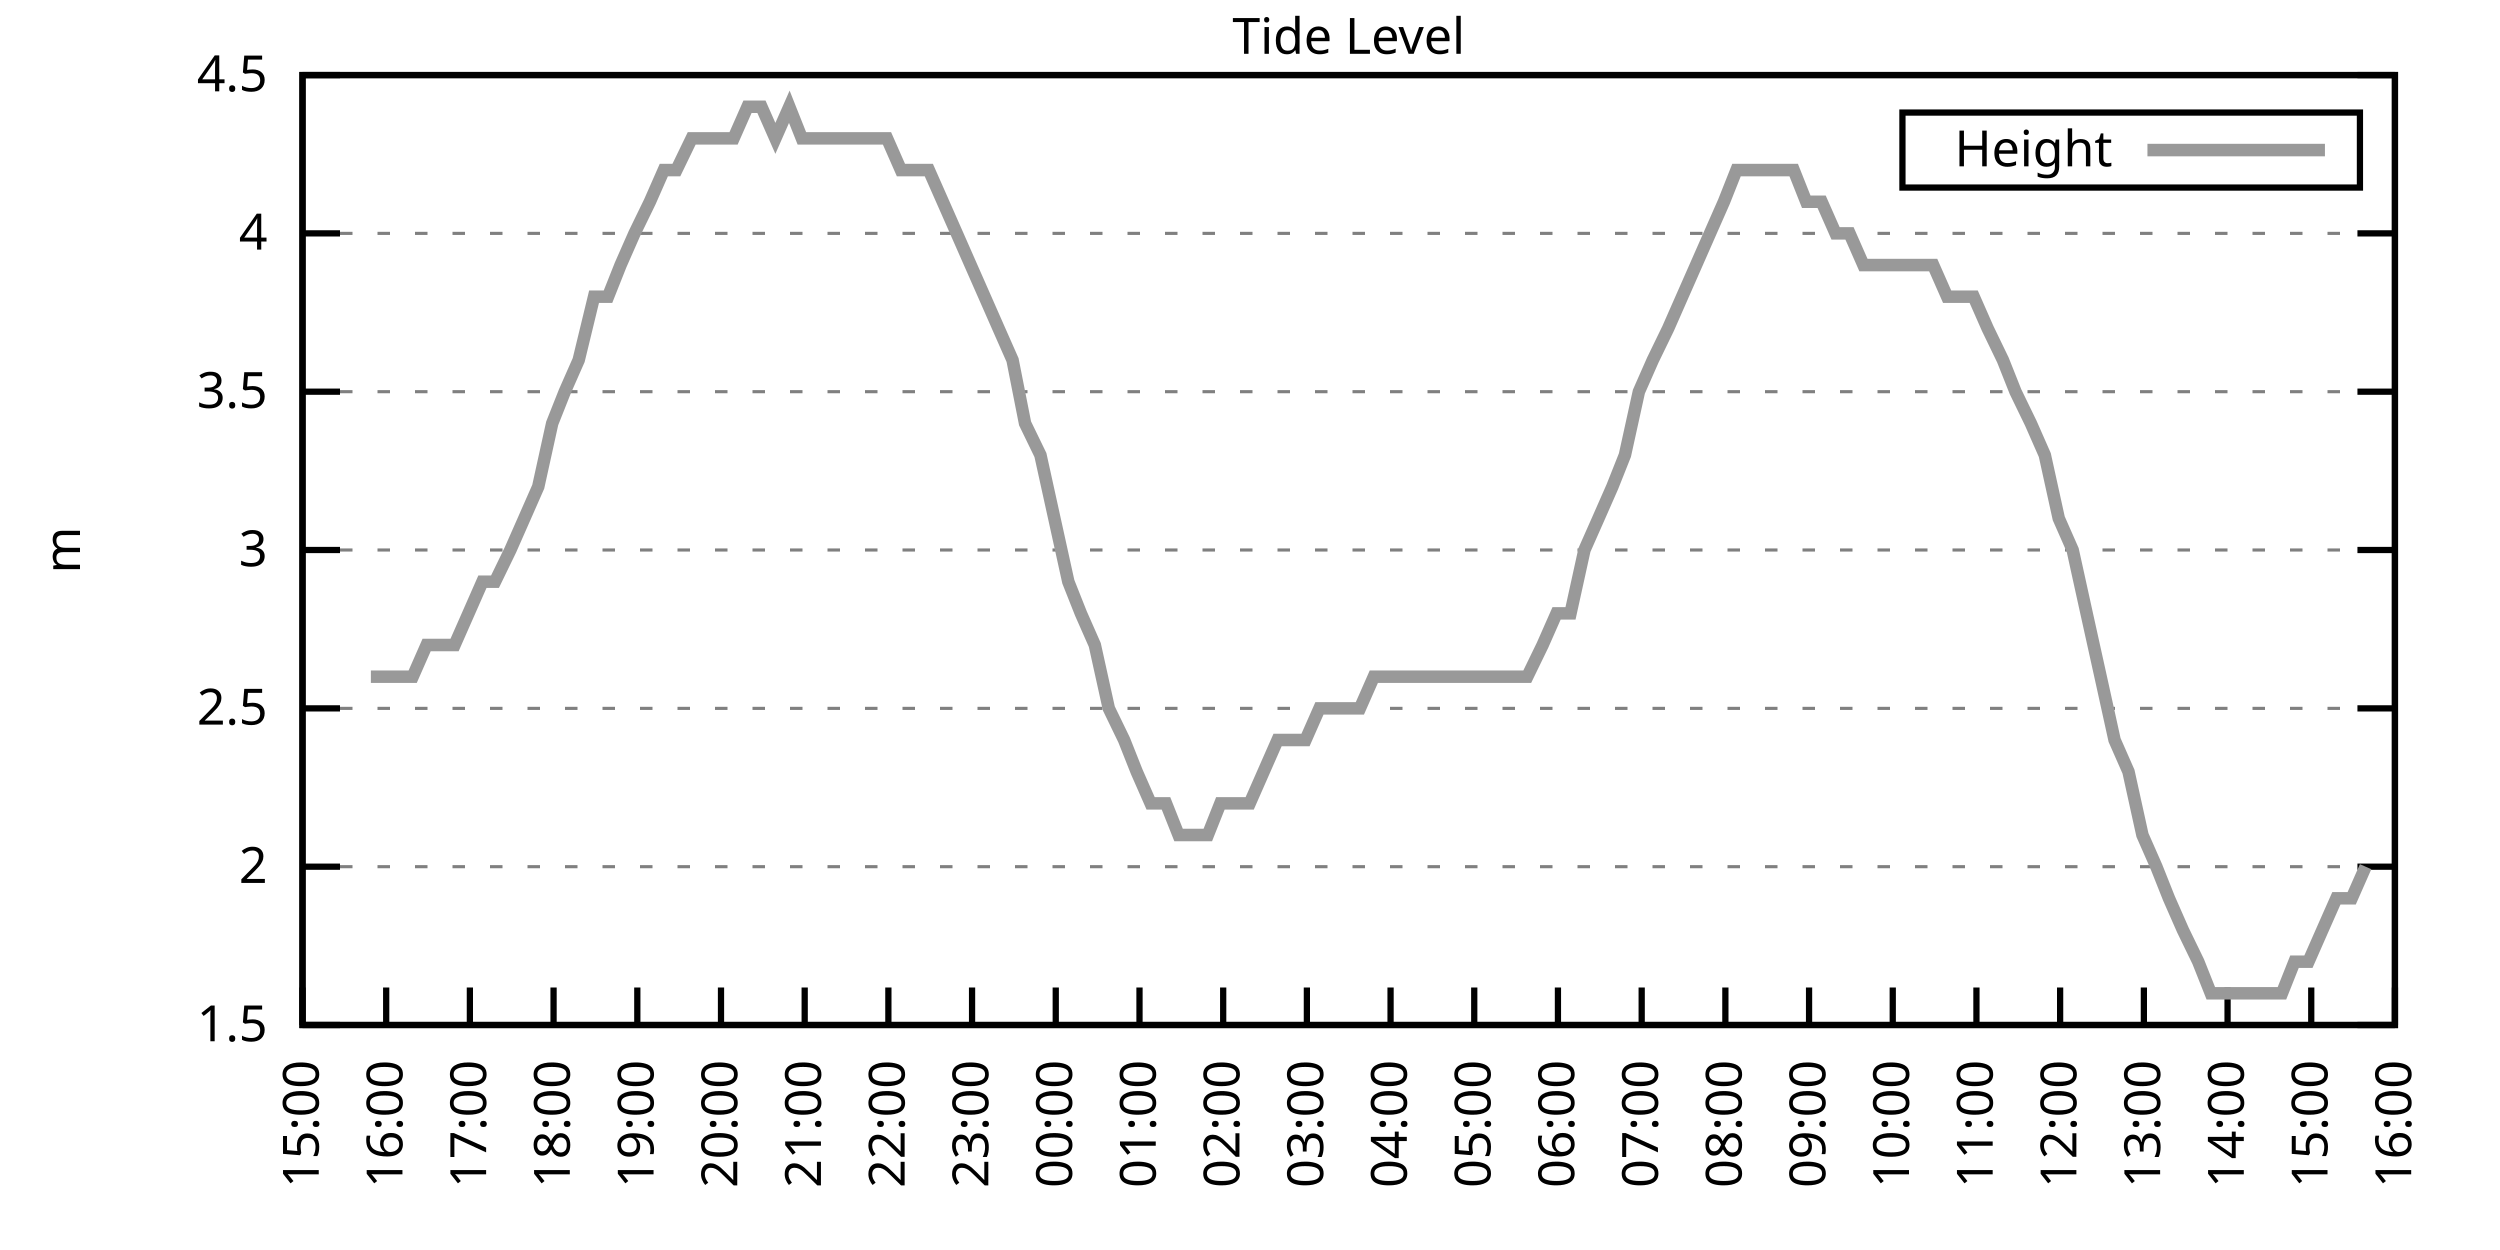
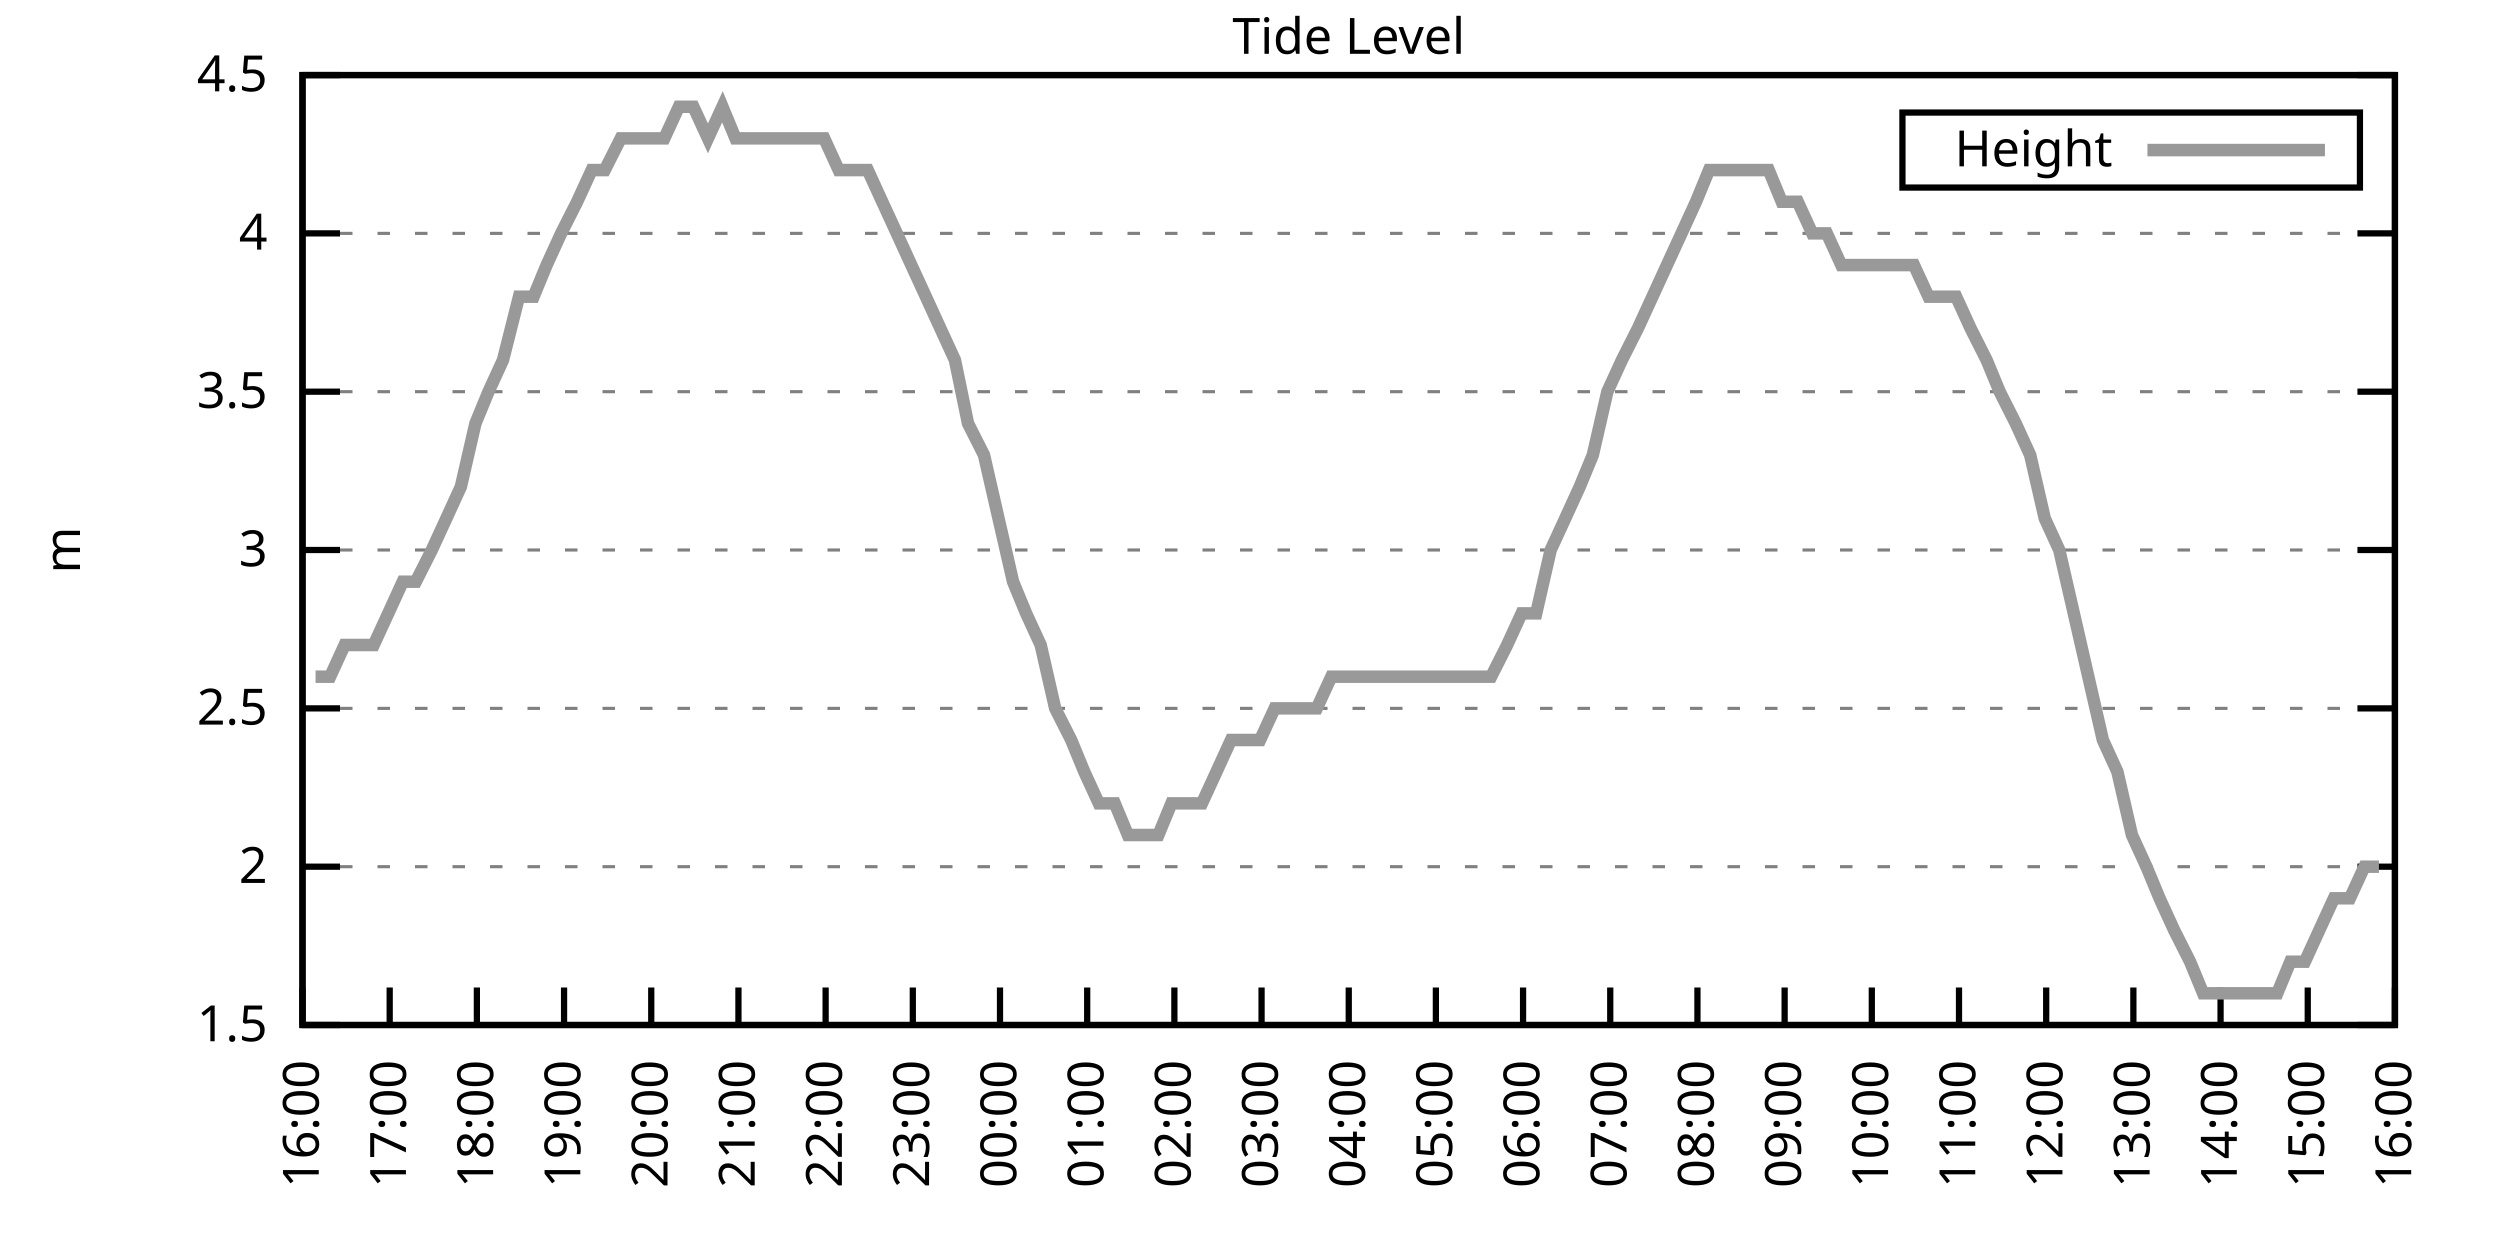
<svg xmlns="http://www.w3.org/2000/svg" xmlns:xlink="http://www.w3.org/1999/xlink" width="400" height="200" viewBox="0 0 400 200">
  <g id="gnuplot_canvas">
    <rect x="0" y="0" width="400" height="200" fill="none" />
    <defs>
      <circle id="gpDot" r="0.5" stroke-width="0.5" stroke="currentColor" />
      <path id="gpPt0" stroke-width="0.333" stroke="currentColor" d="M-1,0 h2 M0,-1 v2" />
      <path id="gpPt1" stroke-width="0.333" stroke="currentColor" d="M-1,-1 L1,1 M1,-1 L-1,1" />
      <path id="gpPt2" stroke-width="0.333" stroke="currentColor" d="M-1,0 L1,0 M0,-1 L0,1 M-1,-1 L1,1 M-1,1 L1,-1" />
      <rect id="gpPt3" stroke-width="0.333" stroke="currentColor" x="-1" y="-1" width="2" height="2" />
      <rect id="gpPt4" stroke-width="0.333" stroke="currentColor" fill="currentColor" x="-1" y="-1" width="2" height="2" />
      <circle id="gpPt5" stroke-width="0.333" stroke="currentColor" cx="0" cy="0" r="1" />
      <use xlink:href="#gpPt5" id="gpPt6" fill="currentColor" stroke="none" />
      <path id="gpPt7" stroke-width="0.333" stroke="currentColor" d="M0,-1.33 L-1.33,0.67 L1.33,0.67 z" />
      <use xlink:href="#gpPt7" id="gpPt8" fill="currentColor" stroke="none" />
      <use xlink:href="#gpPt7" id="gpPt9" stroke="currentColor" transform="rotate(180)" />
      <use xlink:href="#gpPt9" id="gpPt10" fill="currentColor" stroke="none" />
      <use xlink:href="#gpPt3" id="gpPt11" stroke="currentColor" transform="rotate(45)" />
      <use xlink:href="#gpPt11" id="gpPt12" fill="currentColor" stroke="none" />
      <path id="gpPt13" stroke-width="0.333" stroke="currentColor" d="M0,1.330 L1.265,0.411 L0.782,-1.067 L-0.782,-1.076 L-1.265,0.411 z" />
      <use xlink:href="#gpPt13" id="gpPt14" fill="currentColor" stroke="none" />
      <filter id="textbox" filterUnits="objectBoundingBox" x="0" y="0" height="1" width="1">
        <feFlood flood-color="white" flood-opacity="1" result="bgnd" />
        <feComposite in="SourceGraphic" in2="bgnd" operator="atop" />
      </filter>
      <filter id="greybox" filterUnits="objectBoundingBox" x="0" y="0" height="1" width="1">
        <feFlood flood-color="lightgrey" flood-opacity="1" result="grey" />
        <feComposite in="SourceGraphic" in2="grey" operator="atop" />
      </filter>
    </defs>
    <g fill="none" color="white" stroke="currentColor" stroke-width="1.00" stroke-linecap="butt" stroke-linejoin="miter">
</g>
    <g fill="none" color="black" stroke="currentColor" stroke-width="1.00" stroke-linecap="butt" stroke-linejoin="miter">
      <g stroke="none" shape-rendering="crispEdges">
        <polygon fill="rgb(255, 255, 255)" points="48.40,164.00 383.18,164.00 383.18,12.02 48.40,12.02 " />
      </g>
    </g>
    <g fill="none" color="black" stroke="currentColor" stroke-width="1.00" stroke-linecap="butt" stroke-linejoin="miter">
</g>
    <g fill="none" color="black" stroke="black" stroke-width="0.50" stroke-linecap="butt" stroke-linejoin="miter">
</g>
    <g fill="none" color="gray" stroke="currentColor" stroke-width="0.50" stroke-linecap="butt" stroke-linejoin="miter">
      <path stroke="gray" stroke-dasharray="2,4" class="gridline" d="M48.40,164.00 L383.19,164.00  " />
    </g>
    <g fill="none" color="gray" stroke="gray" stroke-width="1.00" stroke-linecap="butt" stroke-linejoin="miter">
</g>
    <g fill="none" color="black" stroke="currentColor" stroke-width="1.00" stroke-linecap="butt" stroke-linejoin="miter">
      <path stroke="black" d="M48.40,164.00 L54.40,164.00 M383.19,164.00 L377.19,164.00  " />
      <g transform="translate(42.80,166.60)" stroke="none" fill="black" font-family="Sans" font-size="8.00" text-anchor="end">
        <text>
          <tspan font-family="Sans"> 1.5</tspan>
        </text>
      </g>
    </g>
    <g fill="none" color="black" stroke="currentColor" stroke-width="1.00" stroke-linecap="butt" stroke-linejoin="miter">
</g>
    <g fill="none" color="black" stroke="black" stroke-width="0.50" stroke-linecap="butt" stroke-linejoin="miter">
</g>
    <g fill="none" color="gray" stroke="currentColor" stroke-width="0.50" stroke-linecap="butt" stroke-linejoin="miter">
      <path stroke="gray" stroke-dasharray="2,4" class="gridline" d="M48.40,138.67 L383.19,138.67  " />
    </g>
    <g fill="none" color="gray" stroke="gray" stroke-width="1.00" stroke-linecap="butt" stroke-linejoin="miter">
</g>
    <g fill="none" color="black" stroke="currentColor" stroke-width="1.00" stroke-linecap="butt" stroke-linejoin="miter">
      <path stroke="black" d="M48.40,138.67 L54.40,138.67 M383.19,138.67 L377.19,138.67  " />
      <g transform="translate(42.80,141.27)" stroke="none" fill="black" font-family="Sans" font-size="8.00" text-anchor="end">
        <text>
          <tspan font-family="Sans"> 2</tspan>
        </text>
      </g>
    </g>
    <g fill="none" color="black" stroke="currentColor" stroke-width="1.00" stroke-linecap="butt" stroke-linejoin="miter">
</g>
    <g fill="none" color="black" stroke="black" stroke-width="0.50" stroke-linecap="butt" stroke-linejoin="miter">
</g>
    <g fill="none" color="gray" stroke="currentColor" stroke-width="0.50" stroke-linecap="butt" stroke-linejoin="miter">
      <path stroke="gray" stroke-dasharray="2,4" class="gridline" d="M48.40,113.34 L383.19,113.34  " />
    </g>
    <g fill="none" color="gray" stroke="gray" stroke-width="1.00" stroke-linecap="butt" stroke-linejoin="miter">
</g>
    <g fill="none" color="black" stroke="currentColor" stroke-width="1.00" stroke-linecap="butt" stroke-linejoin="miter">
      <path stroke="black" d="M48.40,113.34 L54.40,113.34 M383.19,113.34 L377.19,113.34  " />
      <g transform="translate(42.80,115.94)" stroke="none" fill="black" font-family="Sans" font-size="8.00" text-anchor="end">
        <text>
          <tspan font-family="Sans"> 2.5</tspan>
        </text>
      </g>
    </g>
    <g fill="none" color="black" stroke="currentColor" stroke-width="1.00" stroke-linecap="butt" stroke-linejoin="miter">
</g>
    <g fill="none" color="black" stroke="black" stroke-width="0.50" stroke-linecap="butt" stroke-linejoin="miter">
</g>
    <g fill="none" color="gray" stroke="currentColor" stroke-width="0.50" stroke-linecap="butt" stroke-linejoin="miter">
      <path stroke="gray" stroke-dasharray="2,4" class="gridline" d="M48.40,88.00 L383.19,88.00  " />
    </g>
    <g fill="none" color="gray" stroke="gray" stroke-width="1.00" stroke-linecap="butt" stroke-linejoin="miter">
</g>
    <g fill="none" color="black" stroke="currentColor" stroke-width="1.00" stroke-linecap="butt" stroke-linejoin="miter">
      <path stroke="black" d="M48.40,88.00 L54.40,88.00 M383.19,88.00 L377.19,88.00  " />
      <g transform="translate(42.80,90.60)" stroke="none" fill="black" font-family="Sans" font-size="8.00" text-anchor="end">
        <text>
          <tspan font-family="Sans"> 3</tspan>
        </text>
      </g>
    </g>
    <g fill="none" color="black" stroke="currentColor" stroke-width="1.00" stroke-linecap="butt" stroke-linejoin="miter">
</g>
    <g fill="none" color="black" stroke="black" stroke-width="0.50" stroke-linecap="butt" stroke-linejoin="miter">
</g>
    <g fill="none" color="gray" stroke="currentColor" stroke-width="0.50" stroke-linecap="butt" stroke-linejoin="miter">
      <path stroke="gray" stroke-dasharray="2,4" class="gridline" d="M48.40,62.67 L383.19,62.67  " />
    </g>
    <g fill="none" color="gray" stroke="gray" stroke-width="1.00" stroke-linecap="butt" stroke-linejoin="miter">
</g>
    <g fill="none" color="black" stroke="currentColor" stroke-width="1.00" stroke-linecap="butt" stroke-linejoin="miter">
      <path stroke="black" d="M48.40,62.67 L54.40,62.67 M383.19,62.67 L377.19,62.67  " />
      <g transform="translate(42.80,65.27)" stroke="none" fill="black" font-family="Sans" font-size="8.00" text-anchor="end">
        <text>
          <tspan font-family="Sans"> 3.5</tspan>
        </text>
      </g>
    </g>
    <g fill="none" color="black" stroke="currentColor" stroke-width="1.00" stroke-linecap="butt" stroke-linejoin="miter">
</g>
    <g fill="none" color="black" stroke="black" stroke-width="0.50" stroke-linecap="butt" stroke-linejoin="miter">
</g>
    <g fill="none" color="gray" stroke="currentColor" stroke-width="0.50" stroke-linecap="butt" stroke-linejoin="miter">
      <path stroke="gray" stroke-dasharray="2,4" class="gridline" d="M48.40,37.34 L383.19,37.34  " />
    </g>
    <g fill="none" color="gray" stroke="gray" stroke-width="1.00" stroke-linecap="butt" stroke-linejoin="miter">
</g>
    <g fill="none" color="black" stroke="currentColor" stroke-width="1.00" stroke-linecap="butt" stroke-linejoin="miter">
      <path stroke="black" d="M48.40,37.34 L54.40,37.34 M383.19,37.34 L377.19,37.34  " />
      <g transform="translate(42.80,39.94)" stroke="none" fill="black" font-family="Sans" font-size="8.00" text-anchor="end">
        <text>
          <tspan font-family="Sans"> 4</tspan>
        </text>
      </g>
    </g>
    <g fill="none" color="black" stroke="currentColor" stroke-width="1.00" stroke-linecap="butt" stroke-linejoin="miter">
</g>
    <g fill="none" color="black" stroke="black" stroke-width="0.50" stroke-linecap="butt" stroke-linejoin="miter">
</g>
    <g fill="none" color="gray" stroke="currentColor" stroke-width="0.50" stroke-linecap="butt" stroke-linejoin="miter">
      <path stroke="gray" stroke-dasharray="2,4" class="gridline" d="M48.40,12.01 L383.19,12.01  " />
    </g>
    <g fill="none" color="gray" stroke="gray" stroke-width="1.00" stroke-linecap="butt" stroke-linejoin="miter">
</g>
    <g fill="none" color="black" stroke="currentColor" stroke-width="1.00" stroke-linecap="butt" stroke-linejoin="miter">
      <path stroke="black" d="M48.40,12.01 L54.40,12.01 M383.19,12.01 L377.19,12.01  " />
      <g transform="translate(42.80,14.61)" stroke="none" fill="black" font-family="Sans" font-size="8.00" text-anchor="end">
        <text>
          <tspan font-family="Sans"> 4.5</tspan>
        </text>
      </g>
    </g>
    <g fill="none" color="black" stroke="currentColor" stroke-width="1.00" stroke-linecap="butt" stroke-linejoin="miter">
      <path stroke="black" d="M48.40,164.00 L48.40,158.00  " />
      <g transform="translate(51.00,169.60) rotate(270.00)" stroke="none" fill="black" font-family="Sans" font-size="8.00" text-anchor="end">
        <text>
-           <tspan font-family="Sans">15:00</tspan>
-         </text>
-       </g>
-     </g>
-     <g fill="none" color="black" stroke="currentColor" stroke-width="1.00" stroke-linecap="butt" stroke-linejoin="miter">
-       <path stroke="black" d="M61.79,164.00 L61.79,158.00  " />
-       <g transform="translate(64.39,169.60) rotate(270.00)" stroke="none" fill="black" font-family="Sans" font-size="8.00" text-anchor="end">
-         <text>
          <tspan font-family="Sans">16:00</tspan>
        </text>
      </g>
    </g>
    <g fill="none" color="black" stroke="currentColor" stroke-width="1.00" stroke-linecap="butt" stroke-linejoin="miter">
-       <path stroke="black" d="M75.18,164.00 L75.18,158.00  " />
-       <g transform="translate(77.78,169.60) rotate(270.00)" stroke="none" fill="black" font-family="Sans" font-size="8.00" text-anchor="end">
+       <path stroke="black" d="M62.35,164.00 L62.35,158.00  " />
+       <g transform="translate(64.95,169.60) rotate(270.00)" stroke="none" fill="black" font-family="Sans" font-size="8.00" text-anchor="end">
        <text>
          <tspan font-family="Sans">17:00</tspan>
        </text>
      </g>
    </g>
    <g fill="none" color="black" stroke="currentColor" stroke-width="1.00" stroke-linecap="butt" stroke-linejoin="miter">
-       <path stroke="black" d="M88.57,164.00 L88.57,158.00  " />
-       <g transform="translate(91.17,169.60) rotate(270.00)" stroke="none" fill="black" font-family="Sans" font-size="8.00" text-anchor="end">
+       <path stroke="black" d="M76.30,164.00 L76.30,158.00  " />
+       <g transform="translate(78.90,169.60) rotate(270.00)" stroke="none" fill="black" font-family="Sans" font-size="8.00" text-anchor="end">
        <text>
          <tspan font-family="Sans">18:00</tspan>
        </text>
      </g>
    </g>
    <g fill="none" color="black" stroke="currentColor" stroke-width="1.00" stroke-linecap="butt" stroke-linejoin="miter">
-       <path stroke="black" d="M101.97,164.00 L101.97,158.00  " />
-       <g transform="translate(104.57,169.60) rotate(270.00)" stroke="none" fill="black" font-family="Sans" font-size="8.00" text-anchor="end">
+       <path stroke="black" d="M90.25,164.00 L90.25,158.00  " />
+       <g transform="translate(92.85,169.60) rotate(270.00)" stroke="none" fill="black" font-family="Sans" font-size="8.00" text-anchor="end">
        <text>
          <tspan font-family="Sans">19:00</tspan>
        </text>
      </g>
    </g>
    <g fill="none" color="black" stroke="currentColor" stroke-width="1.00" stroke-linecap="butt" stroke-linejoin="miter">
-       <path stroke="black" d="M115.36,164.00 L115.36,158.00  " />
-       <g transform="translate(117.96,169.60) rotate(270.00)" stroke="none" fill="black" font-family="Sans" font-size="8.00" text-anchor="end">
+       <path stroke="black" d="M104.20,164.00 L104.20,158.00  " />
+       <g transform="translate(106.80,169.60) rotate(270.00)" stroke="none" fill="black" font-family="Sans" font-size="8.00" text-anchor="end">
        <text>
          <tspan font-family="Sans">20:00</tspan>
        </text>
      </g>
    </g>
    <g fill="none" color="black" stroke="currentColor" stroke-width="1.00" stroke-linecap="butt" stroke-linejoin="miter">
-       <path stroke="black" d="M128.75,164.00 L128.75,158.00  " />
-       <g transform="translate(131.35,169.60) rotate(270.00)" stroke="none" fill="black" font-family="Sans" font-size="8.00" text-anchor="end">
+       <path stroke="black" d="M118.15,164.00 L118.15,158.00  " />
+       <g transform="translate(120.75,169.60) rotate(270.00)" stroke="none" fill="black" font-family="Sans" font-size="8.00" text-anchor="end">
        <text>
          <tspan font-family="Sans">21:00</tspan>
        </text>
      </g>
    </g>
    <g fill="none" color="black" stroke="currentColor" stroke-width="1.00" stroke-linecap="butt" stroke-linejoin="miter">
-       <path stroke="black" d="M142.14,164.00 L142.14,158.00  " />
-       <g transform="translate(144.74,169.60) rotate(270.00)" stroke="none" fill="black" font-family="Sans" font-size="8.00" text-anchor="end">
+       <path stroke="black" d="M132.10,164.00 L132.10,158.00  " />
+       <g transform="translate(134.70,169.60) rotate(270.00)" stroke="none" fill="black" font-family="Sans" font-size="8.00" text-anchor="end">
        <text>
          <tspan font-family="Sans">22:00</tspan>
        </text>
      </g>
    </g>
    <g fill="none" color="black" stroke="currentColor" stroke-width="1.00" stroke-linecap="butt" stroke-linejoin="miter">
-       <path stroke="black" d="M155.53,164.00 L155.53,158.00  " />
-       <g transform="translate(158.13,169.60) rotate(270.00)" stroke="none" fill="black" font-family="Sans" font-size="8.00" text-anchor="end">
+       <path stroke="black" d="M146.05,164.00 L146.05,158.00  " />
+       <g transform="translate(148.65,169.60) rotate(270.00)" stroke="none" fill="black" font-family="Sans" font-size="8.00" text-anchor="end">
        <text>
          <tspan font-family="Sans">23:00</tspan>
        </text>
      </g>
    </g>
    <g fill="none" color="black" stroke="currentColor" stroke-width="1.00" stroke-linecap="butt" stroke-linejoin="miter">
-       <path stroke="black" d="M168.92,164.00 L168.92,158.00  " />
-       <g transform="translate(171.52,169.60) rotate(270.00)" stroke="none" fill="black" font-family="Sans" font-size="8.00" text-anchor="end">
+       <path stroke="black" d="M160.00,164.00 L160.00,158.00  " />
+       <g transform="translate(162.60,169.60) rotate(270.00)" stroke="none" fill="black" font-family="Sans" font-size="8.00" text-anchor="end">
        <text>
          <tspan font-family="Sans">00:00</tspan>
        </text>
      </g>
    </g>
    <g fill="none" color="black" stroke="currentColor" stroke-width="1.00" stroke-linecap="butt" stroke-linejoin="miter">
-       <path stroke="black" d="M182.32,164.00 L182.32,158.00  " />
-       <g transform="translate(184.92,169.60) rotate(270.00)" stroke="none" fill="black" font-family="Sans" font-size="8.00" text-anchor="end">
+       <path stroke="black" d="M173.95,164.00 L173.95,158.00  " />
+       <g transform="translate(176.55,169.60) rotate(270.00)" stroke="none" fill="black" font-family="Sans" font-size="8.00" text-anchor="end">
        <text>
          <tspan font-family="Sans">01:00</tspan>
        </text>
      </g>
    </g>
    <g fill="none" color="black" stroke="currentColor" stroke-width="1.00" stroke-linecap="butt" stroke-linejoin="miter">
-       <path stroke="black" d="M195.71,164.00 L195.71,158.00  " />
-       <g transform="translate(198.31,169.60) rotate(270.00)" stroke="none" fill="black" font-family="Sans" font-size="8.00" text-anchor="end">
+       <path stroke="black" d="M187.90,164.00 L187.90,158.00  " />
+       <g transform="translate(190.50,169.60) rotate(270.00)" stroke="none" fill="black" font-family="Sans" font-size="8.00" text-anchor="end">
        <text>
          <tspan font-family="Sans">02:00</tspan>
        </text>
      </g>
    </g>
    <g fill="none" color="black" stroke="currentColor" stroke-width="1.00" stroke-linecap="butt" stroke-linejoin="miter">
-       <path stroke="black" d="M209.10,164.00 L209.10,158.00  " />
-       <g transform="translate(211.70,169.60) rotate(270.00)" stroke="none" fill="black" font-family="Sans" font-size="8.00" text-anchor="end">
+       <path stroke="black" d="M201.85,164.00 L201.85,158.00  " />
+       <g transform="translate(204.45,169.60) rotate(270.00)" stroke="none" fill="black" font-family="Sans" font-size="8.00" text-anchor="end">
        <text>
          <tspan font-family="Sans">03:00</tspan>
        </text>
      </g>
    </g>
    <g fill="none" color="black" stroke="currentColor" stroke-width="1.00" stroke-linecap="butt" stroke-linejoin="miter">
-       <path stroke="black" d="M222.49,164.00 L222.49,158.00  " />
-       <g transform="translate(225.09,169.60) rotate(270.00)" stroke="none" fill="black" font-family="Sans" font-size="8.00" text-anchor="end">
+       <path stroke="black" d="M215.80,164.00 L215.80,158.00  " />
+       <g transform="translate(218.40,169.60) rotate(270.00)" stroke="none" fill="black" font-family="Sans" font-size="8.00" text-anchor="end">
        <text>
          <tspan font-family="Sans">04:00</tspan>
        </text>
      </g>
    </g>
    <g fill="none" color="black" stroke="currentColor" stroke-width="1.00" stroke-linecap="butt" stroke-linejoin="miter">
-       <path stroke="black" d="M235.88,164.00 L235.88,158.00  " />
-       <g transform="translate(238.48,169.60) rotate(270.00)" stroke="none" fill="black" font-family="Sans" font-size="8.00" text-anchor="end">
+       <path stroke="black" d="M229.74,164.00 L229.74,158.00  " />
+       <g transform="translate(232.34,169.60) rotate(270.00)" stroke="none" fill="black" font-family="Sans" font-size="8.00" text-anchor="end">
        <text>
          <tspan font-family="Sans">05:00</tspan>
        </text>
      </g>
    </g>
    <g fill="none" color="black" stroke="currentColor" stroke-width="1.00" stroke-linecap="butt" stroke-linejoin="miter">
-       <path stroke="black" d="M249.27,164.00 L249.27,158.00  " />
-       <g transform="translate(251.87,169.60) rotate(270.00)" stroke="none" fill="black" font-family="Sans" font-size="8.00" text-anchor="end">
+       <path stroke="black" d="M243.69,164.00 L243.69,158.00  " />
+       <g transform="translate(246.29,169.60) rotate(270.00)" stroke="none" fill="black" font-family="Sans" font-size="8.00" text-anchor="end">
        <text>
          <tspan font-family="Sans">06:00</tspan>
        </text>
      </g>
    </g>
    <g fill="none" color="black" stroke="currentColor" stroke-width="1.00" stroke-linecap="butt" stroke-linejoin="miter">
-       <path stroke="black" d="M262.67,164.00 L262.67,158.00  " />
-       <g transform="translate(265.27,169.60) rotate(270.00)" stroke="none" fill="black" font-family="Sans" font-size="8.00" text-anchor="end">
+       <path stroke="black" d="M257.64,164.00 L257.64,158.00  " />
+       <g transform="translate(260.24,169.60) rotate(270.00)" stroke="none" fill="black" font-family="Sans" font-size="8.00" text-anchor="end">
        <text>
          <tspan font-family="Sans">07:00</tspan>
        </text>
      </g>
    </g>
    <g fill="none" color="black" stroke="currentColor" stroke-width="1.00" stroke-linecap="butt" stroke-linejoin="miter">
-       <path stroke="black" d="M276.06,164.00 L276.06,158.00  " />
-       <g transform="translate(278.66,169.60) rotate(270.00)" stroke="none" fill="black" font-family="Sans" font-size="8.00" text-anchor="end">
+       <path stroke="black" d="M271.59,164.00 L271.59,158.00  " />
+       <g transform="translate(274.19,169.60) rotate(270.00)" stroke="none" fill="black" font-family="Sans" font-size="8.00" text-anchor="end">
        <text>
          <tspan font-family="Sans">08:00</tspan>
        </text>
      </g>
    </g>
    <g fill="none" color="black" stroke="currentColor" stroke-width="1.00" stroke-linecap="butt" stroke-linejoin="miter">
-       <path stroke="black" d="M289.45,164.00 L289.45,158.00  " />
-       <g transform="translate(292.05,169.60) rotate(270.00)" stroke="none" fill="black" font-family="Sans" font-size="8.00" text-anchor="end">
+       <path stroke="black" d="M285.54,164.00 L285.54,158.00  " />
+       <g transform="translate(288.14,169.60) rotate(270.00)" stroke="none" fill="black" font-family="Sans" font-size="8.00" text-anchor="end">
        <text>
          <tspan font-family="Sans">09:00</tspan>
        </text>
      </g>
    </g>
    <g fill="none" color="black" stroke="currentColor" stroke-width="1.00" stroke-linecap="butt" stroke-linejoin="miter">
-       <path stroke="black" d="M302.84,164.00 L302.84,158.00  " />
-       <g transform="translate(305.44,169.60) rotate(270.00)" stroke="none" fill="black" font-family="Sans" font-size="8.00" text-anchor="end">
+       <path stroke="black" d="M299.49,164.00 L299.49,158.00  " />
+       <g transform="translate(302.09,169.60) rotate(270.00)" stroke="none" fill="black" font-family="Sans" font-size="8.00" text-anchor="end">
        <text>
          <tspan font-family="Sans">10:00</tspan>
        </text>
      </g>
    </g>
    <g fill="none" color="black" stroke="currentColor" stroke-width="1.00" stroke-linecap="butt" stroke-linejoin="miter">
-       <path stroke="black" d="M316.23,164.00 L316.23,158.00  " />
-       <g transform="translate(318.83,169.60) rotate(270.00)" stroke="none" fill="black" font-family="Sans" font-size="8.00" text-anchor="end">
+       <path stroke="black" d="M313.44,164.00 L313.44,158.00  " />
+       <g transform="translate(316.04,169.60) rotate(270.00)" stroke="none" fill="black" font-family="Sans" font-size="8.00" text-anchor="end">
        <text>
          <tspan font-family="Sans">11:00</tspan>
        </text>
      </g>
    </g>
    <g fill="none" color="black" stroke="currentColor" stroke-width="1.00" stroke-linecap="butt" stroke-linejoin="miter">
-       <path stroke="black" d="M329.62,164.00 L329.62,158.00  " />
-       <g transform="translate(332.22,169.60) rotate(270.00)" stroke="none" fill="black" font-family="Sans" font-size="8.00" text-anchor="end">
+       <path stroke="black" d="M327.39,164.00 L327.39,158.00  " />
+       <g transform="translate(329.99,169.60) rotate(270.00)" stroke="none" fill="black" font-family="Sans" font-size="8.00" text-anchor="end">
        <text>
          <tspan font-family="Sans">12:00</tspan>
        </text>
      </g>
    </g>
    <g fill="none" color="black" stroke="currentColor" stroke-width="1.00" stroke-linecap="butt" stroke-linejoin="miter">
-       <path stroke="black" d="M343.02,164.00 L343.02,158.00  " />
-       <g transform="translate(345.62,169.60) rotate(270.00)" stroke="none" fill="black" font-family="Sans" font-size="8.00" text-anchor="end">
+       <path stroke="black" d="M341.34,164.00 L341.34,158.00  " />
+       <g transform="translate(343.94,169.60) rotate(270.00)" stroke="none" fill="black" font-family="Sans" font-size="8.00" text-anchor="end">
        <text>
          <tspan font-family="Sans">13:00</tspan>
        </text>
      </g>
    </g>
    <g fill="none" color="black" stroke="currentColor" stroke-width="1.00" stroke-linecap="butt" stroke-linejoin="miter">
-       <path stroke="black" d="M356.41,164.00 L356.41,158.00  " />
-       <g transform="translate(359.01,169.60) rotate(270.00)" stroke="none" fill="black" font-family="Sans" font-size="8.00" text-anchor="end">
+       <path stroke="black" d="M355.29,164.00 L355.29,158.00  " />
+       <g transform="translate(357.89,169.60) rotate(270.00)" stroke="none" fill="black" font-family="Sans" font-size="8.00" text-anchor="end">
        <text>
          <tspan font-family="Sans">14:00</tspan>
        </text>
      </g>
    </g>
    <g fill="none" color="black" stroke="currentColor" stroke-width="1.00" stroke-linecap="butt" stroke-linejoin="miter">
-       <path stroke="black" d="M369.80,164.00 L369.80,158.00  " />
-       <g transform="translate(372.40,169.60) rotate(270.00)" stroke="none" fill="black" font-family="Sans" font-size="8.00" text-anchor="end">
+       <path stroke="black" d="M369.24,164.00 L369.24,158.00  " />
+       <g transform="translate(371.84,169.60) rotate(270.00)" stroke="none" fill="black" font-family="Sans" font-size="8.00" text-anchor="end">
        <text>
          <tspan font-family="Sans">15:00</tspan>
        </text>
      </g>
    </g>
    <g fill="none" color="black" stroke="currentColor" stroke-width="1.00" stroke-linecap="butt" stroke-linejoin="miter">
      <path stroke="black" d="M383.19,164.00 L383.19,158.00  " />
      <g transform="translate(385.79,169.60) rotate(270.00)" stroke="none" fill="black" font-family="Sans" font-size="8.00" text-anchor="end">
        <text>
          <tspan font-family="Sans">16:00</tspan>
        </text>
      </g>
    </g>
    <g fill="none" color="black" stroke="currentColor" stroke-width="1.00" stroke-linecap="butt" stroke-linejoin="miter">
</g>
    <g fill="none" color="black" stroke="currentColor" stroke-width="1.00" stroke-linecap="butt" stroke-linejoin="miter">
      <path stroke="black" d="M48.40,12.01 L48.40,164.00 L383.19,164.00 L383.19,12.01 L48.40,12.01 Z  " />
    </g>
    <g fill="none" color="black" stroke="currentColor" stroke-width="1.00" stroke-linecap="butt" stroke-linejoin="miter">
</g>
    <g fill="none" color="black" stroke="currentColor" stroke-width="1.00" stroke-linecap="butt" stroke-linejoin="miter">
      <path stroke="black" d="M304.39,30.01 L304.39,18.01 L377.59,18.01 L377.59,30.01 L304.39,30.01 Z  " />
    </g>
    <g id="Tide_level_plot_1">
      <g fill="none" color="white" stroke="black" stroke-width="2.00" stroke-linecap="butt" stroke-linejoin="miter">
</g>
      <g fill="none" color="black" stroke="currentColor" stroke-width="2.00" stroke-linecap="butt" stroke-linejoin="miter">
        <g transform="translate(337.99,26.61)" stroke="none" fill="black" font-family="Sans" font-size="8.00" text-anchor="end">
          <text>
            <tspan font-family="Sans">Height</tspan>
          </text>
        </g>
      </g>
      <g fill="none" color="black" stroke="currentColor" stroke-width="2.00" stroke-linecap="butt" stroke-linejoin="miter">
-         <path stroke="rgb(153, 153, 153)" d="M343.59,24.01 L371.99,24.01 M59.34,108.27 L61.57,108.27 L63.80,108.27 L66.03,108.27 L68.26,103.20 L70.27,103.20   L72.73,103.20 L74.96,98.14 L77.19,93.07 L79.20,93.07 L81.66,88.00 L83.89,82.94 L86.12,77.87 L88.35,67.74   L90.36,62.67 L92.59,57.61 L95.05,47.47 L97.28,47.47 L99.29,42.41 L101.52,37.34 L103.98,32.28 L106.21,27.21   L108.22,27.21 L110.67,22.14 L112.90,22.14 L115.13,22.14 L117.37,22.14 L119.60,17.08 L121.83,17.08 L124.06,22.14   L126.29,17.08 L128.30,22.14 L130.54,22.14 L132.99,22.14 L135.00,22.14 L137.45,22.14 L139.69,22.14 L141.92,22.14   L144.15,27.21 L146.38,27.21 L148.61,27.21 L150.85,32.28 L153.08,37.34 L155.31,42.41 L157.54,47.47 L159.77,52.54   L162.01,57.61 L164.01,67.74 L166.47,72.81 L168.70,82.94 L170.93,93.07 L172.94,98.14 L175.17,103.20 L177.41,113.34   L179.86,118.40 L181.87,123.47 L184.10,128.54 L186.56,128.54 L188.57,133.60 L190.80,133.60 L193.25,133.60 L195.26,128.54   L197.72,128.54 L199.95,128.54 L202.18,123.47 L204.41,118.40 L206.64,118.40 L208.88,118.40 L211.11,113.34 L213.34,113.34   L215.57,113.34 L217.58,113.34 L219.81,108.27 L222.27,108.27 L224.28,108.27 L226.51,108.27 L228.74,108.27 L231.20,108.27   L233.43,108.27 L235.66,108.27 L237.89,108.27 L240.12,108.27 L242.13,108.27 L244.36,108.27 L246.82,103.20 L249.05,98.14   L251.28,98.14 L253.51,88.00 L255.75,82.94 L257.98,77.87 L259.99,72.81 L262.22,62.67 L264.45,57.61 L266.91,52.54   L269.14,47.47 L271.37,42.41 L273.60,37.34 L275.83,32.28 L277.84,27.21 L280.07,27.21 L282.53,27.21 L284.54,27.21   L286.99,27.21 L289.00,32.28 L291.46,32.28 L293.69,37.34 L295.92,37.34 L298.15,42.41 L300.39,42.41 L302.62,42.41   L304.63,42.41 L307.08,42.41 L309.31,42.41 L311.54,47.47 L313.78,47.47 L315.79,47.47 L318.02,52.54 L320.47,57.61   L322.48,62.67 L324.94,67.74 L327.17,72.81 L329.40,82.94 L331.63,88.00 L333.86,98.14 L336.10,108.27 L338.33,118.40   L340.56,123.47 L342.79,133.60 L345.02,138.67 L347.03,143.73 L349.26,148.80 L351.72,153.87 L353.73,158.93 L356.18,158.93   L358.42,158.93 L360.65,158.93 L362.88,158.93 L365.11,158.93 L367.12,153.87 L369.35,153.87 L371.58,148.80 L373.82,143.73   L376.27,143.73 L378.50,138.67  " />
+         <path stroke="rgb(153, 153, 153)" d="M343.59,24.01 L371.99,24.01 M50.49,108.27 L52.82,108.27 L55.14,103.20 L57.23,103.20 L59.79,103.20 L62.12,98.14   L64.44,93.07 L66.53,93.07 L69.09,88.00 L71.42,82.94 L73.74,77.87 L76.07,67.74 L78.16,62.67 L80.48,57.61   L83.04,47.47 L85.37,47.47 L87.46,42.41 L89.78,37.34 L92.34,32.28 L94.67,27.21 L96.76,27.21 L99.32,22.14   L101.64,22.14 L103.97,22.14 L106.29,22.14 L108.62,17.08 L110.94,17.08 L113.27,22.14 L115.59,17.08 L117.68,22.14   L120.01,22.14 L122.57,22.14 L124.66,22.14 L127.22,22.14 L129.54,22.14 L131.87,22.14 L134.19,27.21 L136.51,27.21   L138.84,27.21 L141.16,32.28 L143.49,37.34 L145.81,42.41 L148.14,47.47 L150.46,52.54 L152.79,57.61 L154.88,67.74   L157.44,72.81 L159.76,82.94 L162.09,93.07 L164.18,98.14 L166.51,103.20 L168.83,113.34 L171.39,118.40 L173.48,123.47   L175.81,128.54 L178.36,128.54 L180.46,133.60 L182.78,133.60 L185.34,133.60 L187.43,128.54 L189.99,128.54 L192.31,128.54   L194.64,123.47 L196.96,118.40 L199.29,118.40 L201.61,118.40 L203.94,113.34 L206.26,113.34 L208.59,113.34 L210.68,113.34   L213.01,108.27 L215.56,108.27 L217.65,108.27 L219.98,108.27 L222.30,108.27 L224.86,108.27 L227.19,108.27 L229.51,108.27   L231.84,108.27 L234.16,108.27 L236.25,108.27 L238.58,108.27 L241.14,103.20 L243.46,98.14 L245.79,98.14 L248.11,88.00   L250.44,82.94 L252.76,77.87 L254.85,72.81 L257.18,62.67 L259.50,57.61 L262.06,52.54 L264.39,47.47 L266.71,42.41   L269.04,37.34 L271.36,32.28 L273.45,27.21 L275.78,27.21 L278.34,27.21 L280.43,27.21 L282.99,27.21 L285.08,32.28   L287.64,32.28 L289.96,37.34 L292.29,37.34 L294.61,42.41 L296.94,42.41 L299.26,42.41 L301.35,42.41 L303.91,42.41   L306.23,42.41 L308.56,47.47 L310.88,47.47 L312.98,47.47 L315.30,52.54 L317.86,57.61 L319.95,62.67 L322.51,67.74   L324.83,72.81 L327.16,82.94 L329.48,88.00 L331.81,98.14 L334.13,108.27 L336.46,118.40 L338.78,123.47 L341.11,133.60   L343.43,138.67 L345.53,143.73 L347.85,148.80 L350.41,153.87 L352.50,158.93 L355.06,158.93 L357.38,158.93 L359.71,158.93   L362.03,158.93 L364.36,158.93 L366.45,153.87 L368.78,153.87 L371.10,148.80 L373.43,143.73 L375.98,143.73 L378.31,138.67   L380.63,138.67  " />
      </g>
    </g>
    <g fill="none" color="black" stroke="currentColor" stroke-width="2.00" stroke-linecap="butt" stroke-linejoin="miter">
</g>
    <g fill="none" color="black" stroke="black" stroke-width="1.00" stroke-linecap="butt" stroke-linejoin="miter">
</g>
    <g fill="none" color="black" stroke="currentColor" stroke-width="1.00" stroke-linecap="butt" stroke-linejoin="miter">
      <path stroke="black" d="M48.40,12.01 L48.40,164.00 L383.19,164.00 L383.19,12.01 L48.40,12.01 Z  " />
      <g transform="translate(12.80,88.01) rotate(270.00)" stroke="none" fill="black" font-family="Sans" font-size="8.00" text-anchor="middle">
        <text>
          <tspan font-family="Sans">m</tspan>
        </text>
      </g>
    </g>
    <g fill="none" color="black" stroke="currentColor" stroke-width="1.00" stroke-linecap="butt" stroke-linejoin="miter">
</g>
    <g fill="none" color="black" stroke="currentColor" stroke-width="1.00" stroke-linecap="butt" stroke-linejoin="miter">
      <g transform="translate(215.79,8.61)" stroke="none" fill="black" font-family="Sans" font-size="8.00" text-anchor="middle">
        <text>
          <tspan font-family="Sans">Tide Level</tspan>
        </text>
      </g>
    </g>
    <g fill="none" color="black" stroke="currentColor" stroke-width="1.00" stroke-linecap="butt" stroke-linejoin="miter">
</g>
  </g>
</svg>
